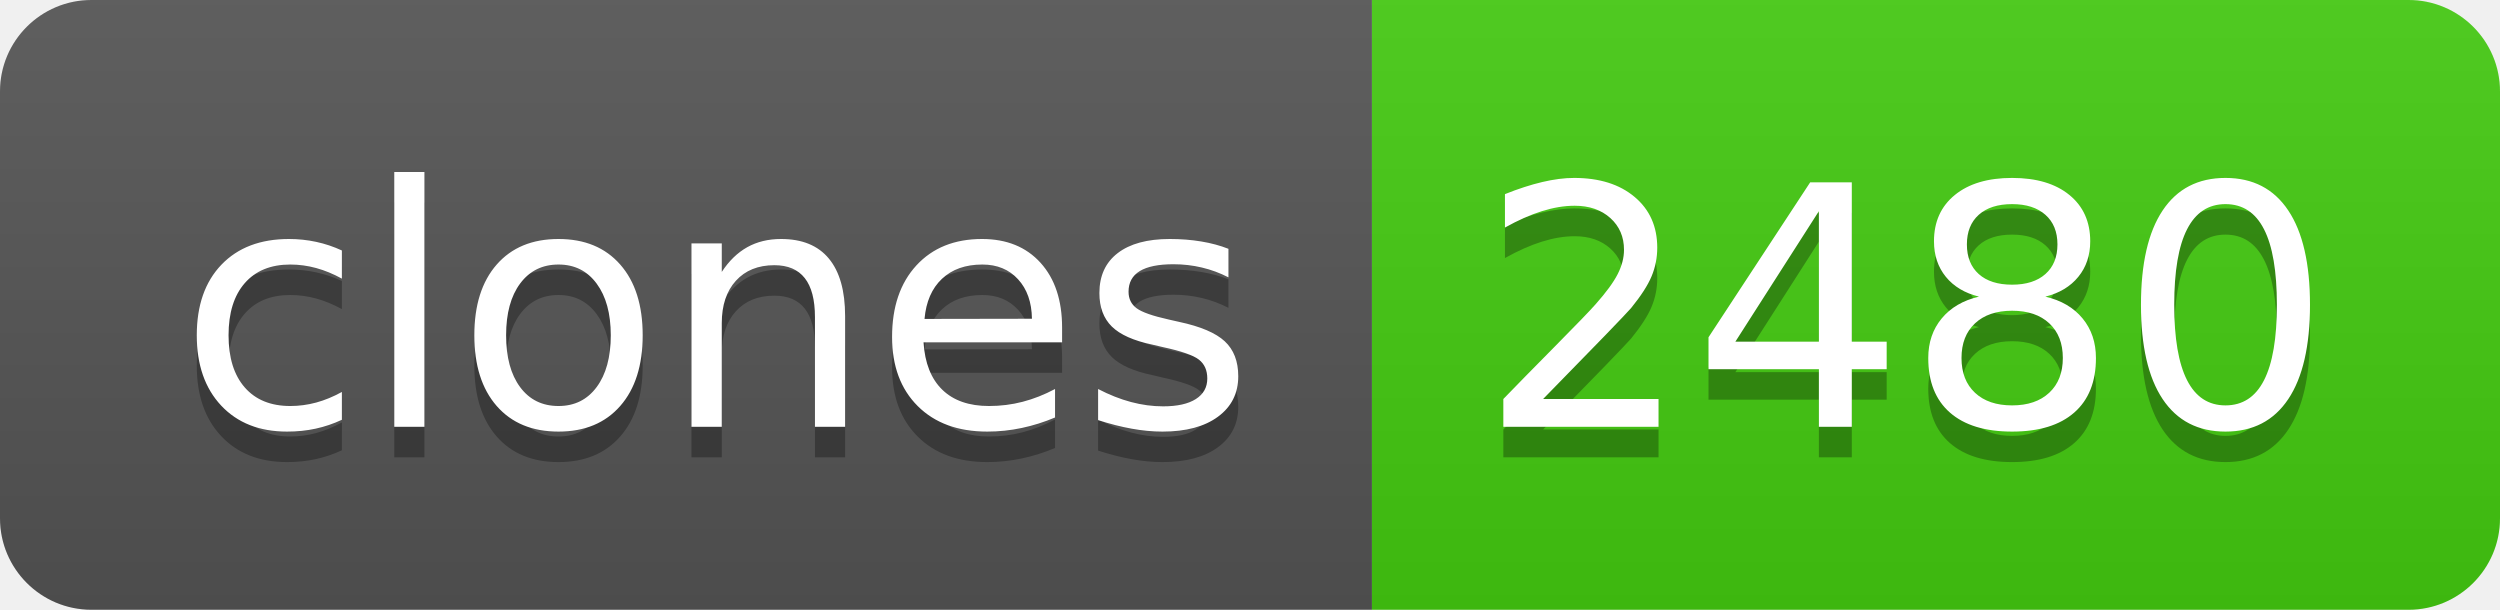
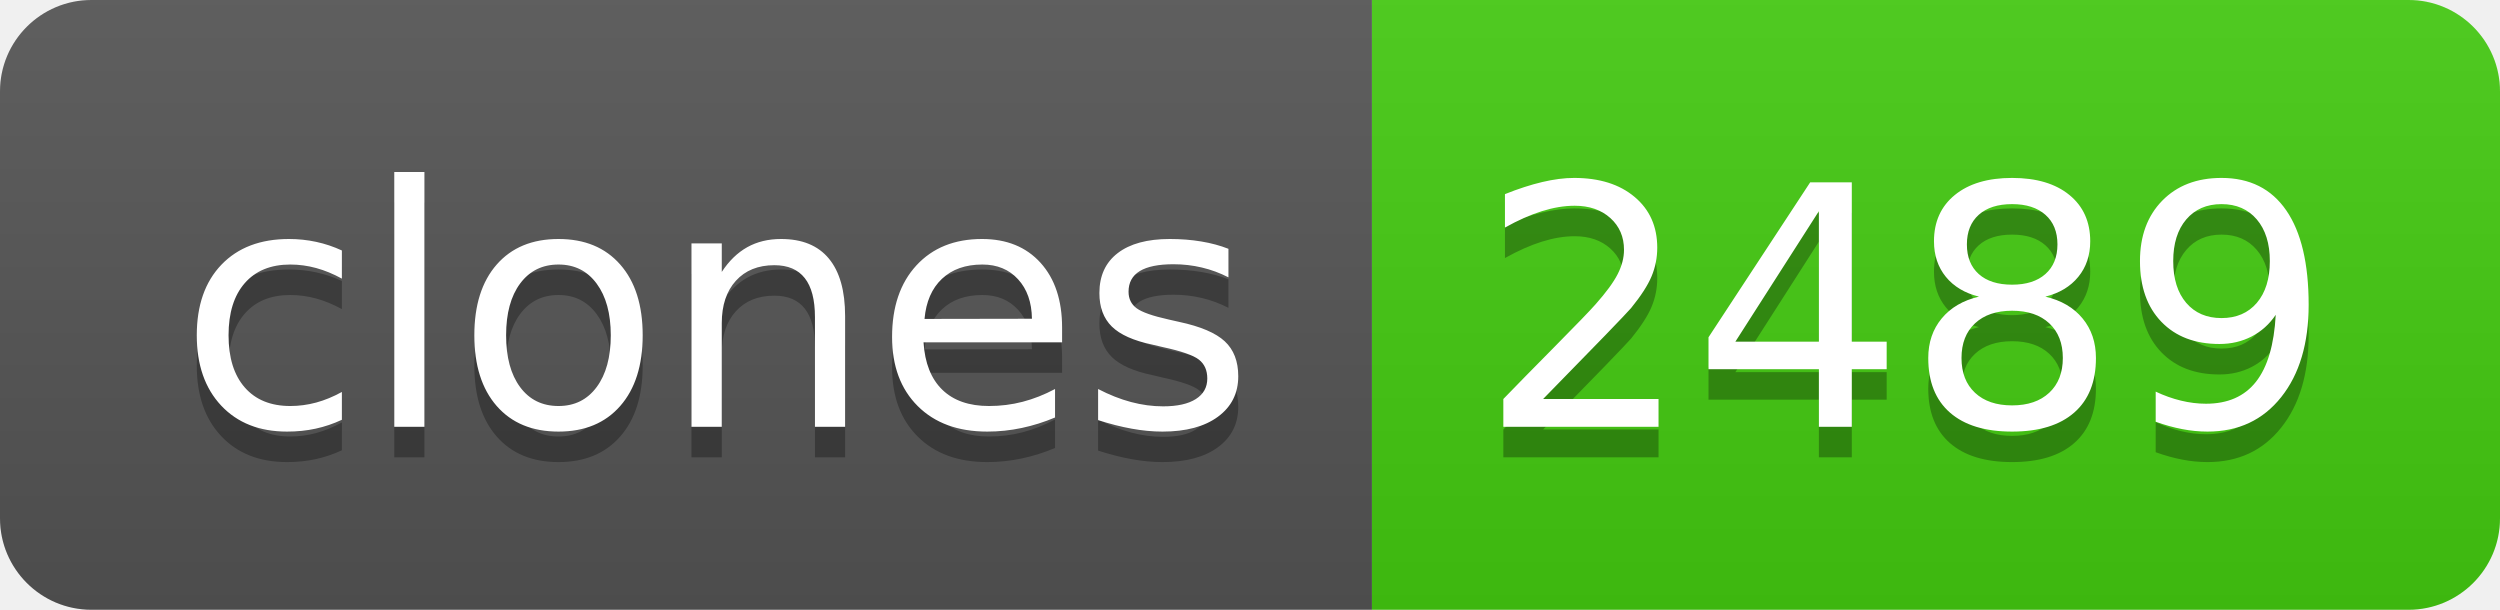
- <svg xmlns="http://www.w3.org/2000/svg" width="82" height="20" role="img" aria-label="clones: 2480">
+ <svg xmlns="http://www.w3.org/2000/svg" width="82" height="20" role="img" aria-label="clones: 2489">
  <linearGradient id="s" x2="0" y2="100%">
    <stop offset="0" stop-color="#bbb" stop-opacity=".1" />
    <stop offset="1" stop-opacity=".1" />
  </linearGradient>
  <clipPath id="r">
    <rect width="82" height="20" rx="3" fill="#fff" />
  </clipPath>
  <g clip-path="url(#r)">
    <rect width="45" height="20" fill="#555" />
    <rect x="45" width="37" height="20" fill="#4c1" />
    <rect width="82" height="20" fill="url(#s)" />
  </g>
  <g fill="#fff" text-anchor="middle" font-family="Verdana,Geneva,DejaVu Sans,sans-serif" text-rendering="geometricPrecision" font-size="110">
    <text aria-hidden="true" x="235" y="150" fill="#010101" fill-opacity=".3" transform="scale(.1)" textLength="350">clones</text>
    <text x="235" y="140" transform="scale(.1)" fill="#fff" textLength="350">clones</text>
-     <text aria-hidden="true" x="625" y="150" fill="#010101" fill-opacity=".3" transform="scale(.1)" textLength="270">2480</text>
-     <text x="625" y="140" transform="scale(.1)" fill="#fff" textLength="270">2480</text>
+     <text aria-hidden="true" x="625" y="150" fill="#010101" fill-opacity=".3" transform="scale(.1)" textLength="270">2489</text>
+     <text x="625" y="140" transform="scale(.1)" fill="#fff" textLength="270">2489</text>
  </g>
</svg>
